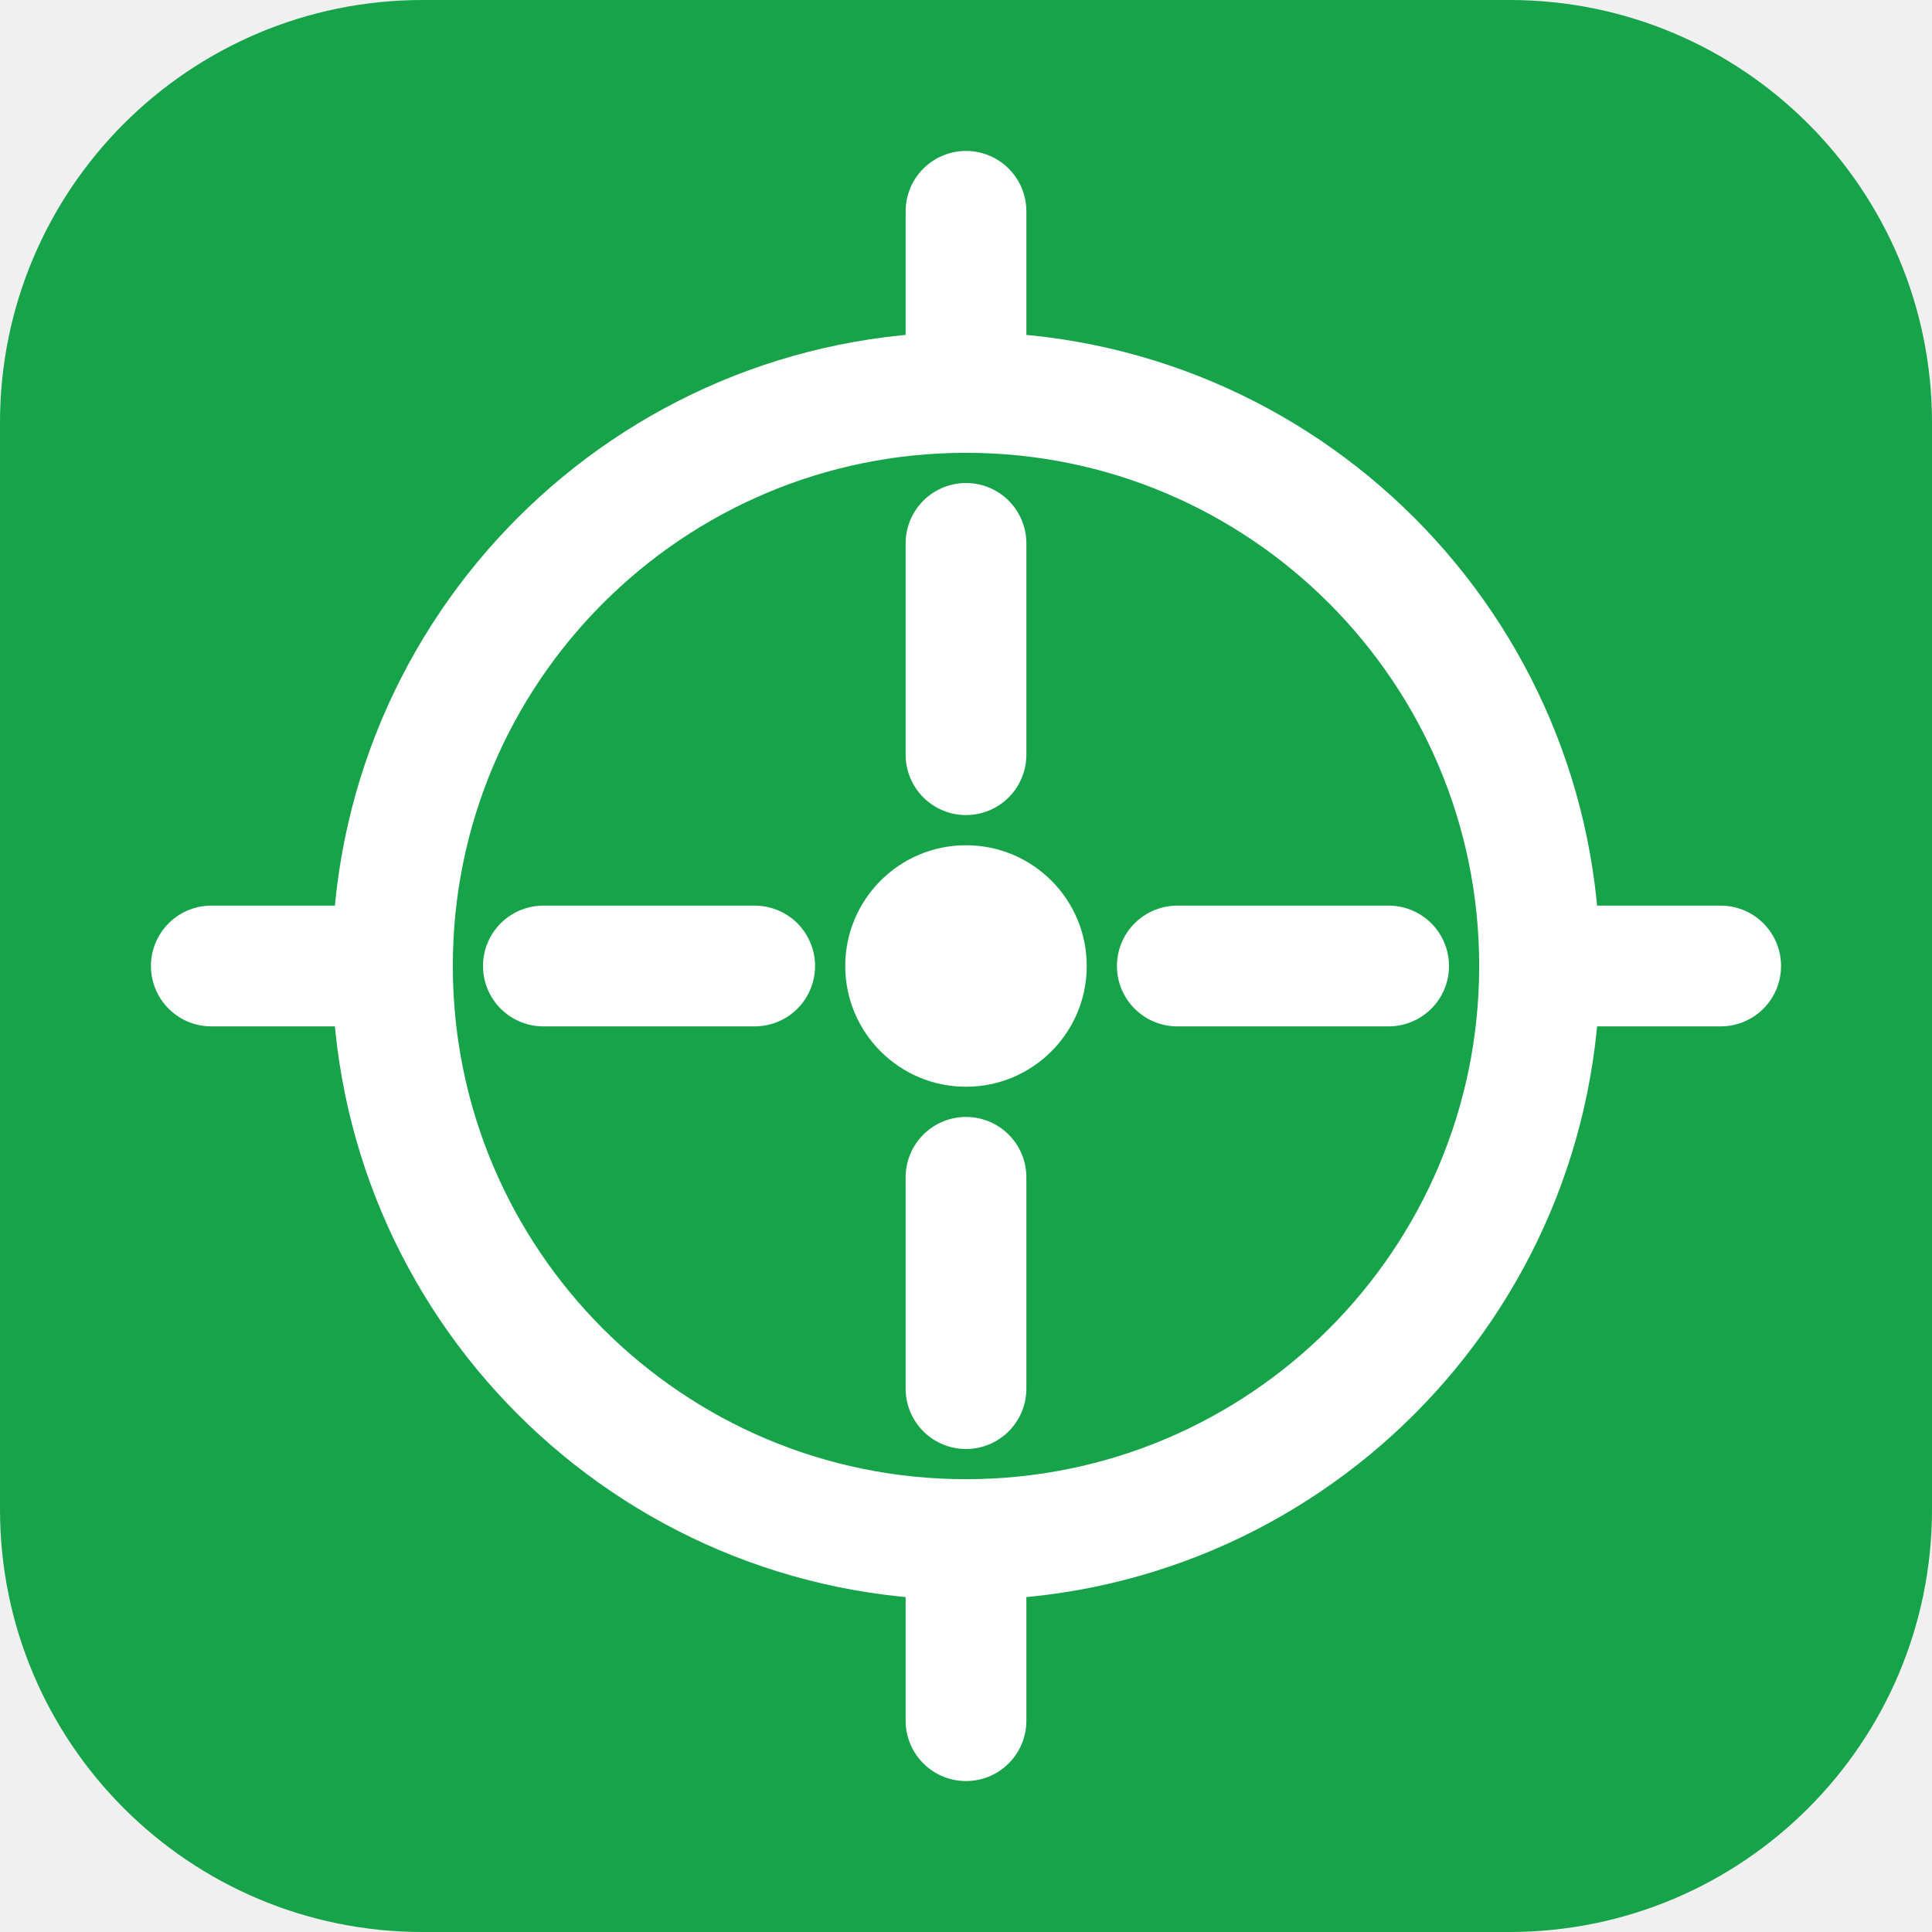
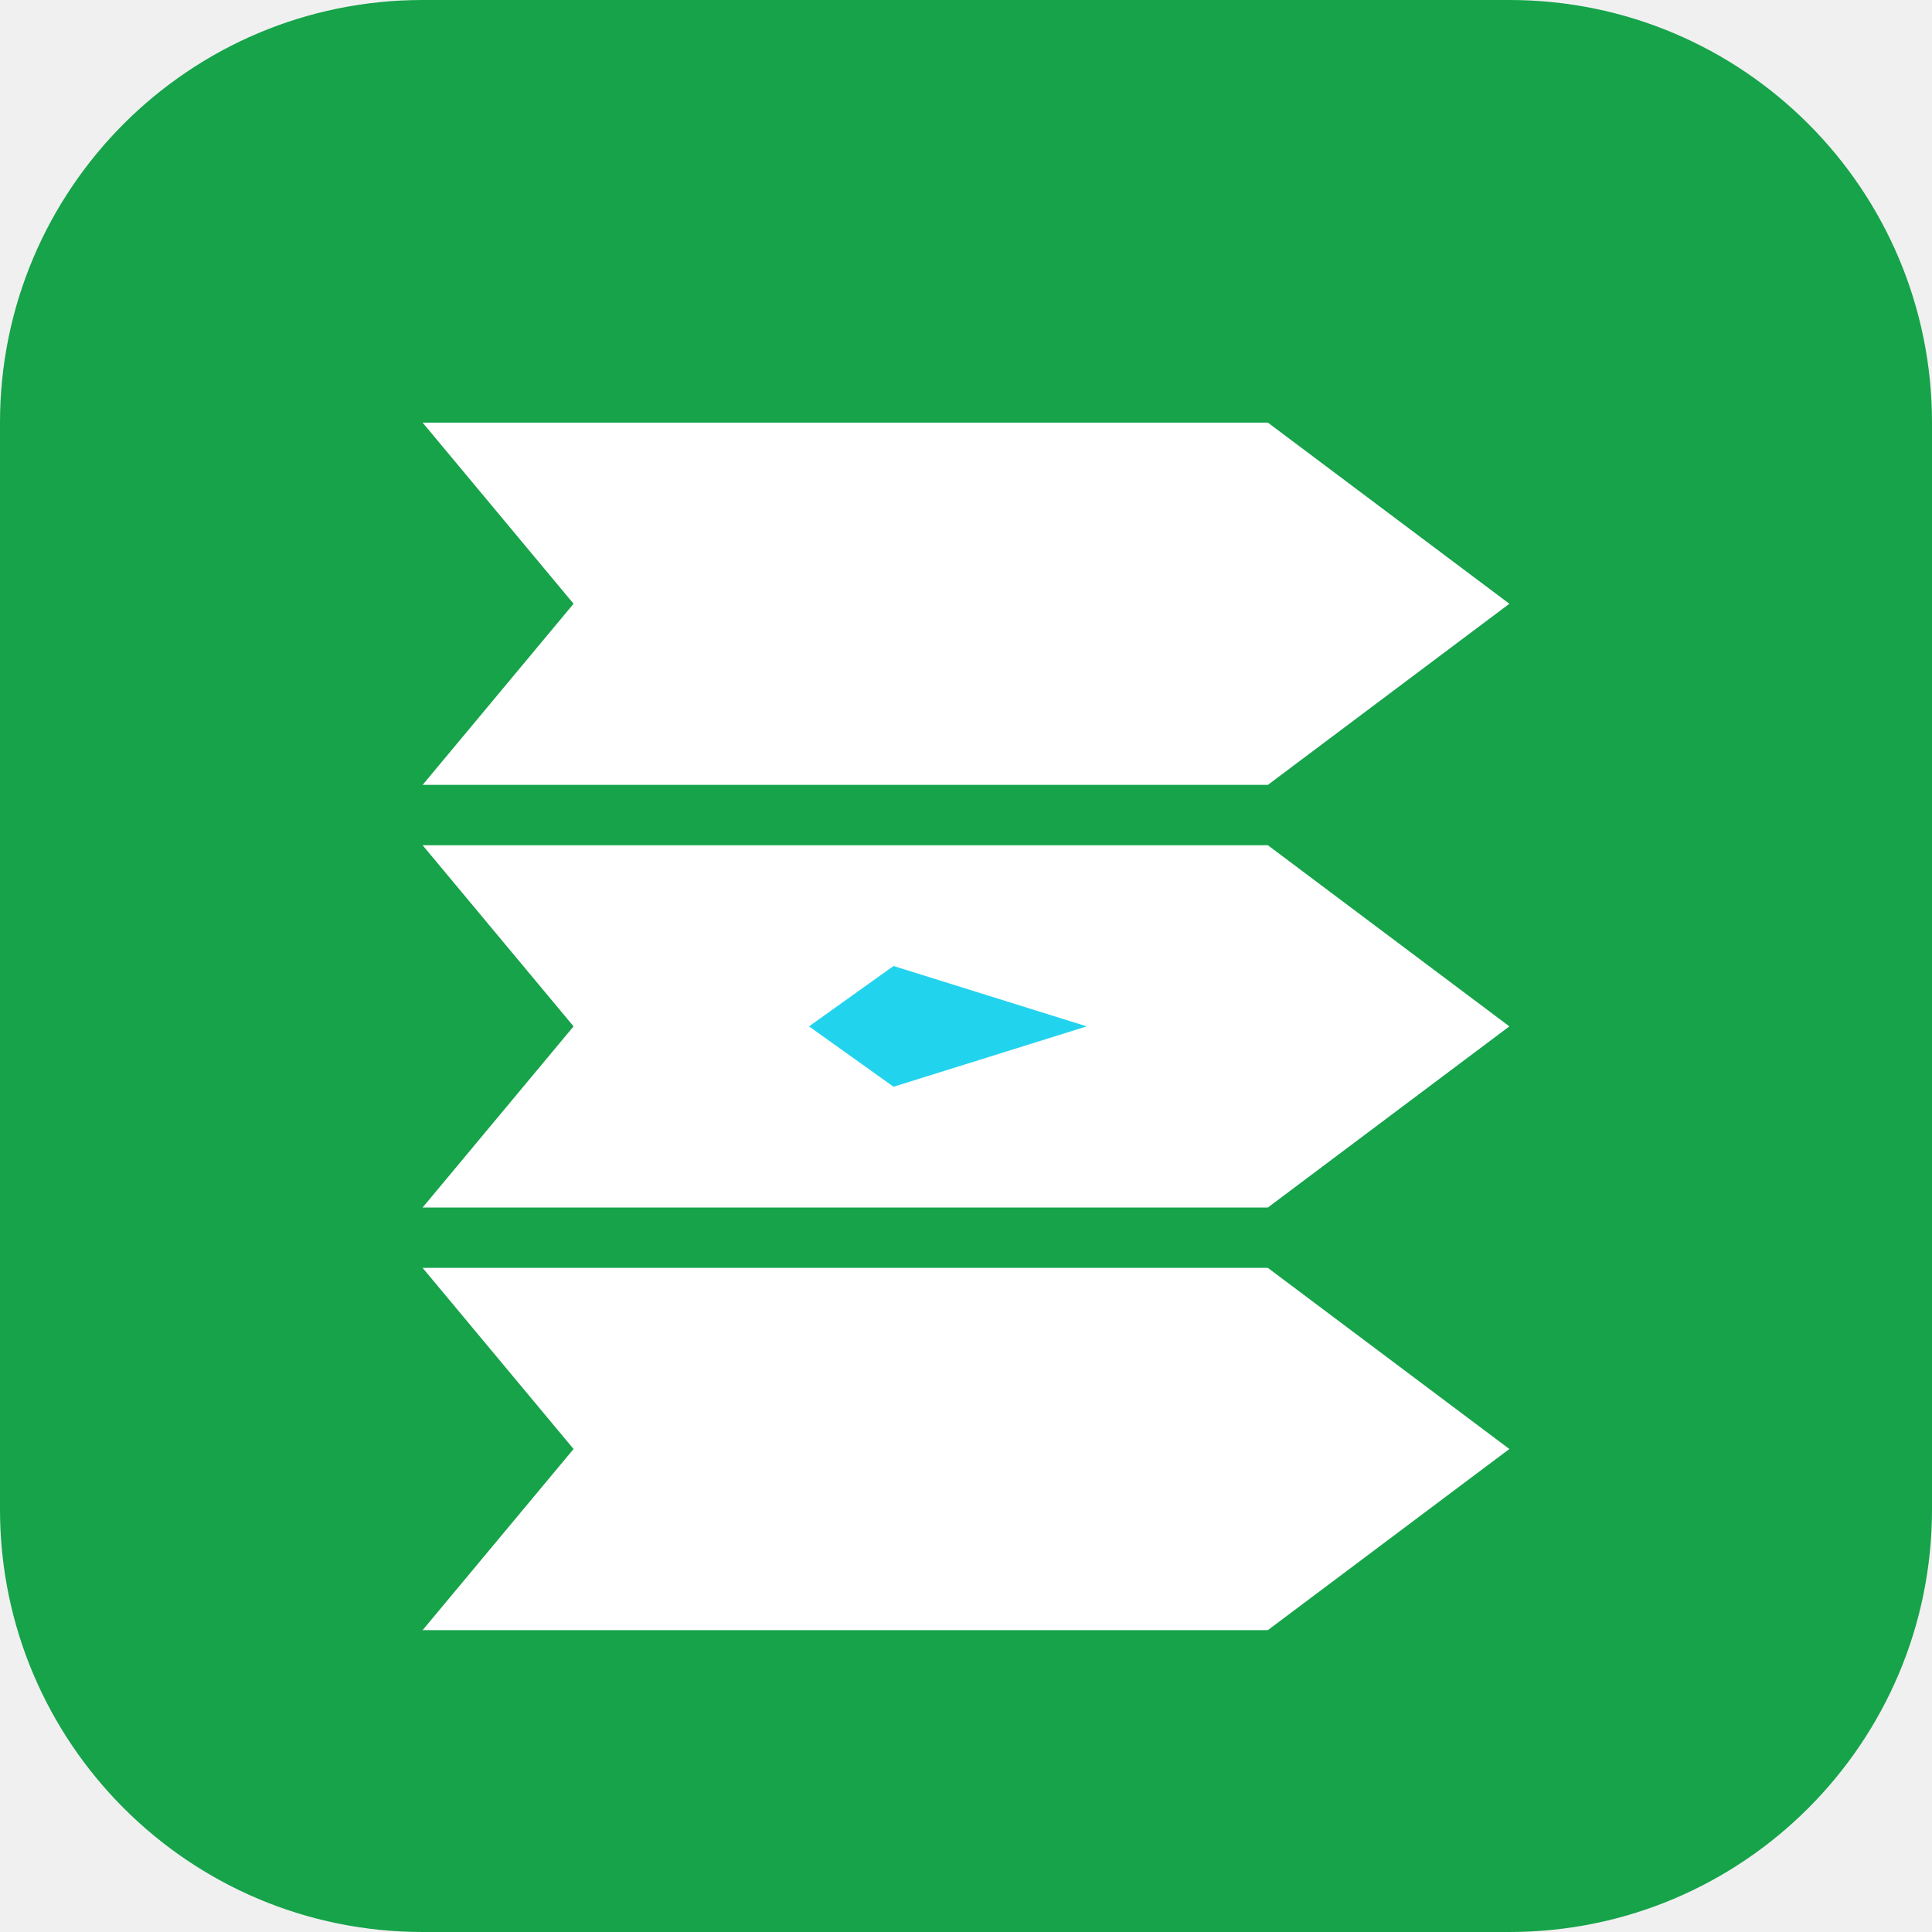
- <svg xmlns="http://www.w3.org/2000/svg" width="32" height="32" viewBox="0 0 32 32">
+ <svg xmlns="http://www.w3.org/2000/svg" viewBox="0 0 32 32" width="32" height="32">
  <rect width="32" height="32" rx="7" fill="#16a34a" />
-   <g fill="none" stroke="#ffffff" stroke-width="2" stroke-linecap="round">
-     <circle cx="16" cy="16" r="9.5" />
-     <line x1="16" y1="3.5" x2="16" y2="6" />
-     <line x1="16" y1="26" x2="16" y2="28.5" />
-     <line x1="3.5" y1="16" x2="6" y2="16" />
-     <line x1="26" y1="16" x2="28.5" y2="16" />
-     <line x1="16" y1="9" x2="16" y2="12.5" />
-     <line x1="16" y1="19.5" x2="16" y2="23" />
-     <line x1="9" y1="16" x2="12.5" y2="16" />
-     <line x1="19.5" y1="16" x2="23" y2="16" />
+   <g fill="#ffffff">
+     <path d="M7 7 L21 7 L25 10 L21 13 L7 13 L9.5 10 Z" />
+     <path d="M7 14 L21 14 L25 17 L21 20 L7 20 L9.5 17 Z" />
+     <path d="M7 21 L21 21 L25 24 L21 27 L7 27 L9.5 24 Z" />
  </g>
-   <circle cx="16" cy="16" r="2" fill="#ffffff" />
+   <path d="M14.8 16 L18 17 L14.8 18 L13.4 17 Z" fill="#22d3ee" />
</svg>
